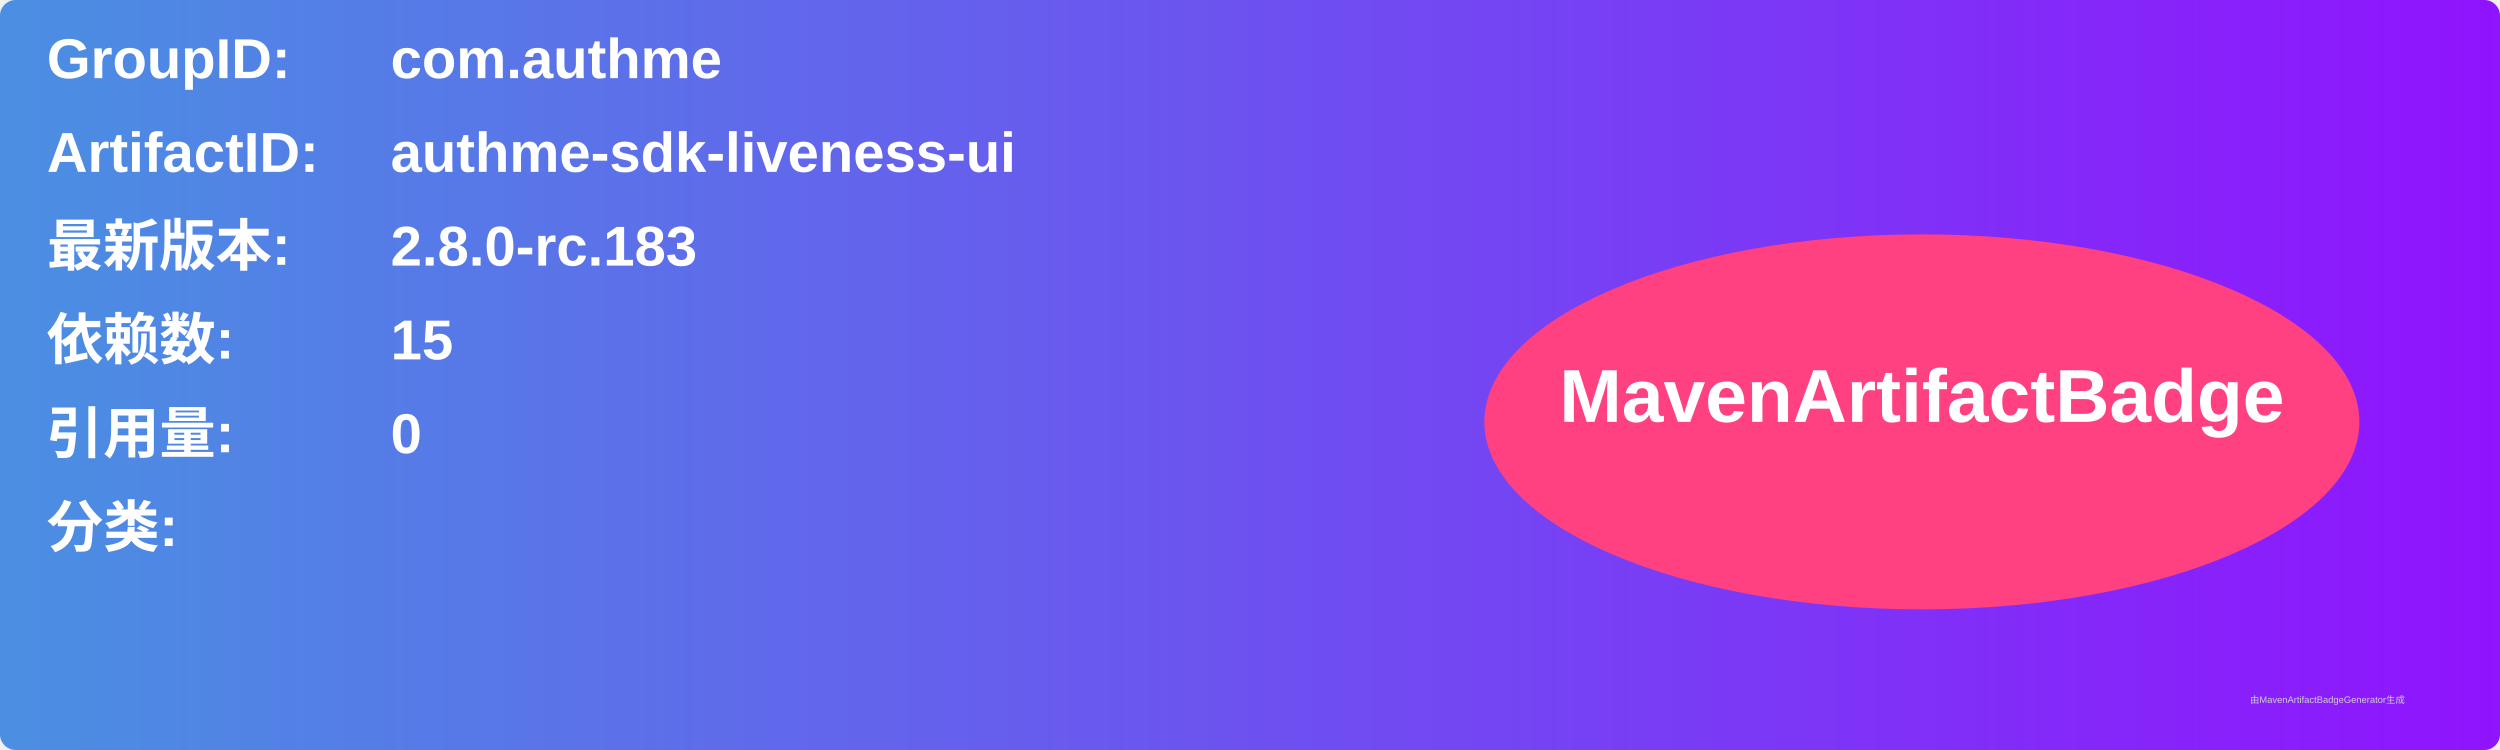
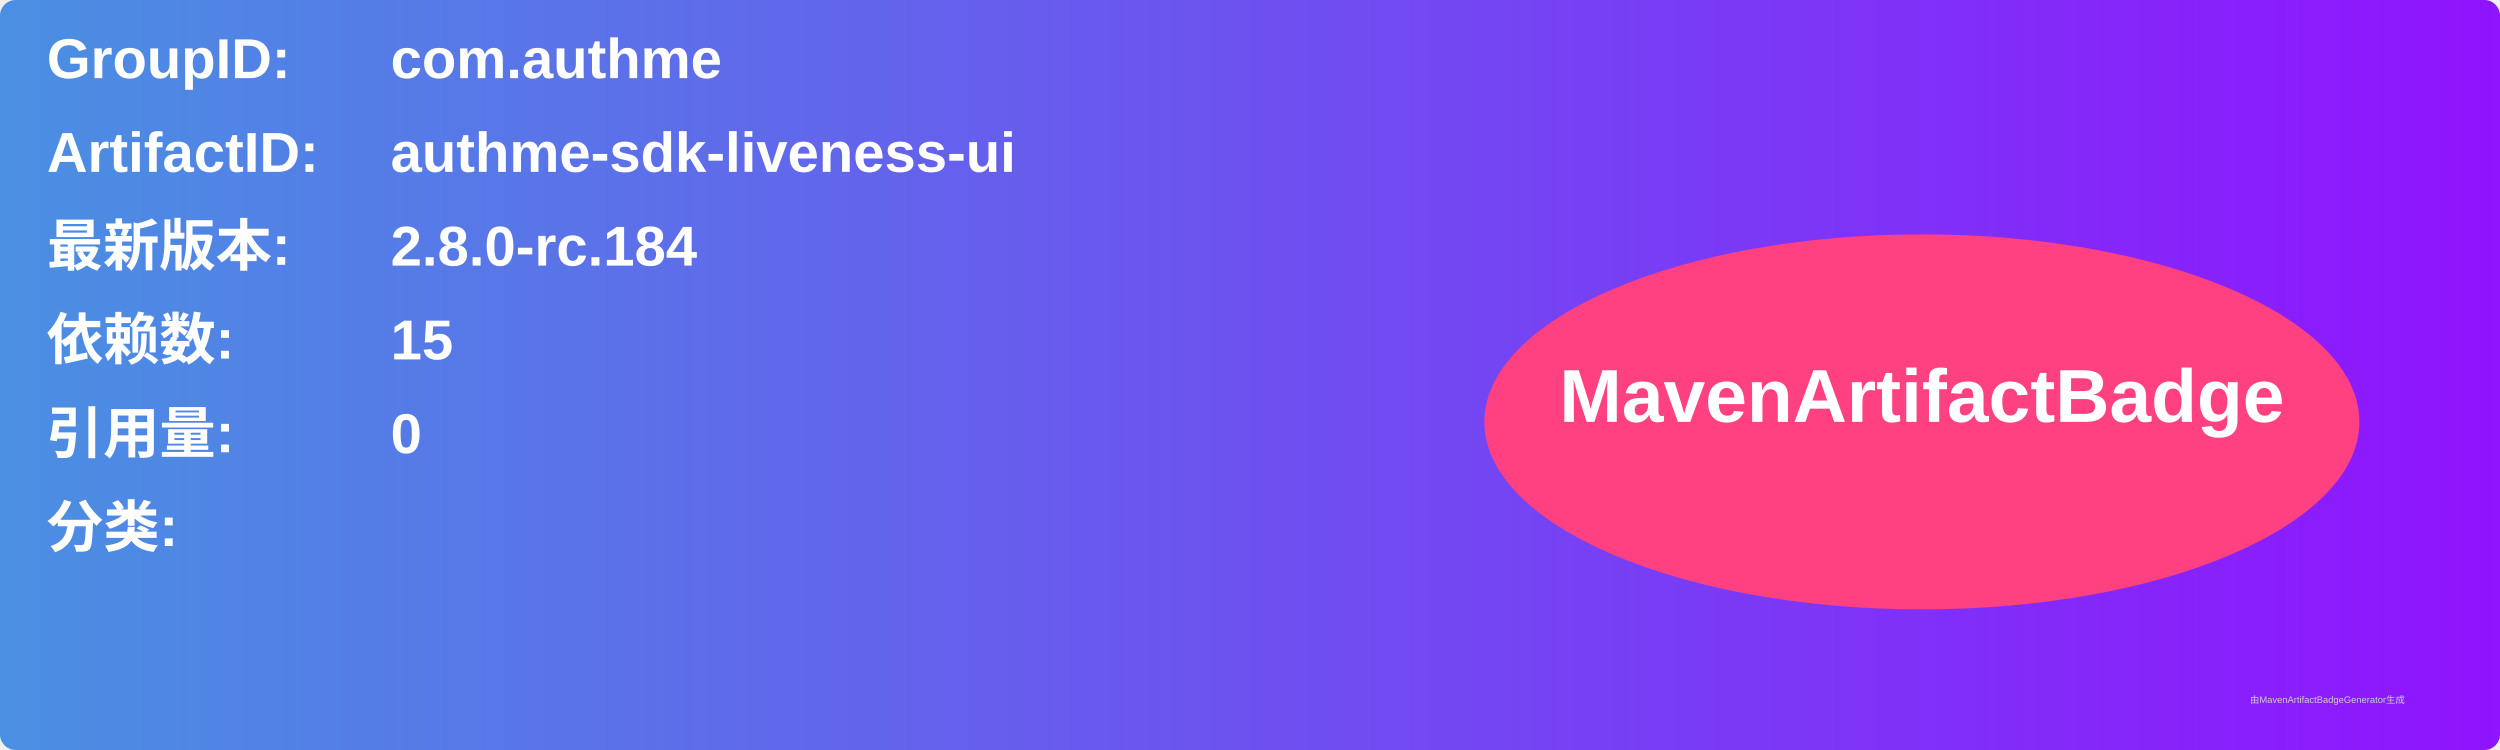
<svg xmlns="http://www.w3.org/2000/svg" width="800" height="240" viewBox="0 0 800 240">
  <linearGradient id="grad" x1="0%" y1="0%" x2="100%" y2="0%">
    <stop offset="0%" stop-color="#4a90e2" />
    <stop offset="100%" stop-color="#9013fe" />
  </linearGradient>
  <rect width="100%" height="100%" rx="5" ry="5" fill="url(#grad)" />
  <g transform="translate(15, 15)">
    <text x="0" y="10" font-family="Arial" font-size="18" fill="white" font-weight="bold" width="260">GroupID:</text>
    <text x="110" y="10" font-family="Arial" font-size="18" fill="white" font-weight="bold" width="460">com.authme</text>
    <text x="0" y="40" font-family="Arial" font-size="18" fill="white" font-weight="bold" width="260">ArtifactID:</text>
    <text x="110" y="40" font-family="Arial" font-size="18" fill="white" font-weight="bold" width="460">authme-sdk-liveness-ui</text>
    <text x="0" y="70" font-family="Arial" font-size="18" fill="white" font-weight="bold">最新版本:</text>
    <text x="110" y="70" font-family="Arial" font-size="18" fill="white" font-weight="bold">
-       <tspan font-weight="bold">2.8.0-rc.183</tspan>
+       <tspan font-weight="bold">2.8.0-rc.184</tspan>
    </text>
    <text x="0" y="100" font-family="Arial" font-size="18" fill="white" font-weight="bold">依赖数: </text>
    <text x="110" y="100" font-family="Arial" font-size="18" fill="white">
      <tspan font-weight="bold">15</tspan>
    </text>
    <text x="0" y="130" font-family="Arial" font-size="18" fill="white" font-weight="bold">引用量: </text>
    <text x="110" y="130" font-family="Arial" font-size="18" fill="white">
      <tspan font-weight="bold">0</tspan>
    </text>
    <text x="0" y="160" font-family="Arial" font-size="18" fill="white" font-weight="bold">分类:</text>
    <text x="10" y="190" font-family="Arial" font-size="10" fill="white">
      <tspan font-weight="bold" />
    </text>
    <ellipse cx="600" cy="120" rx="140" ry="60" fill="#ff4081" />
    <text x="600" y="120" text-anchor="middle" font-family="Arial" font-size="24" fill="white" font-weight="bold">MavenArtifactBadge</text>
  </g>
  <text x="720" y="225" font-family="Arial" font-size="3" fill="#d0d0d0">由MavenArtifactBadgeGenerator生成</text>
</svg>
